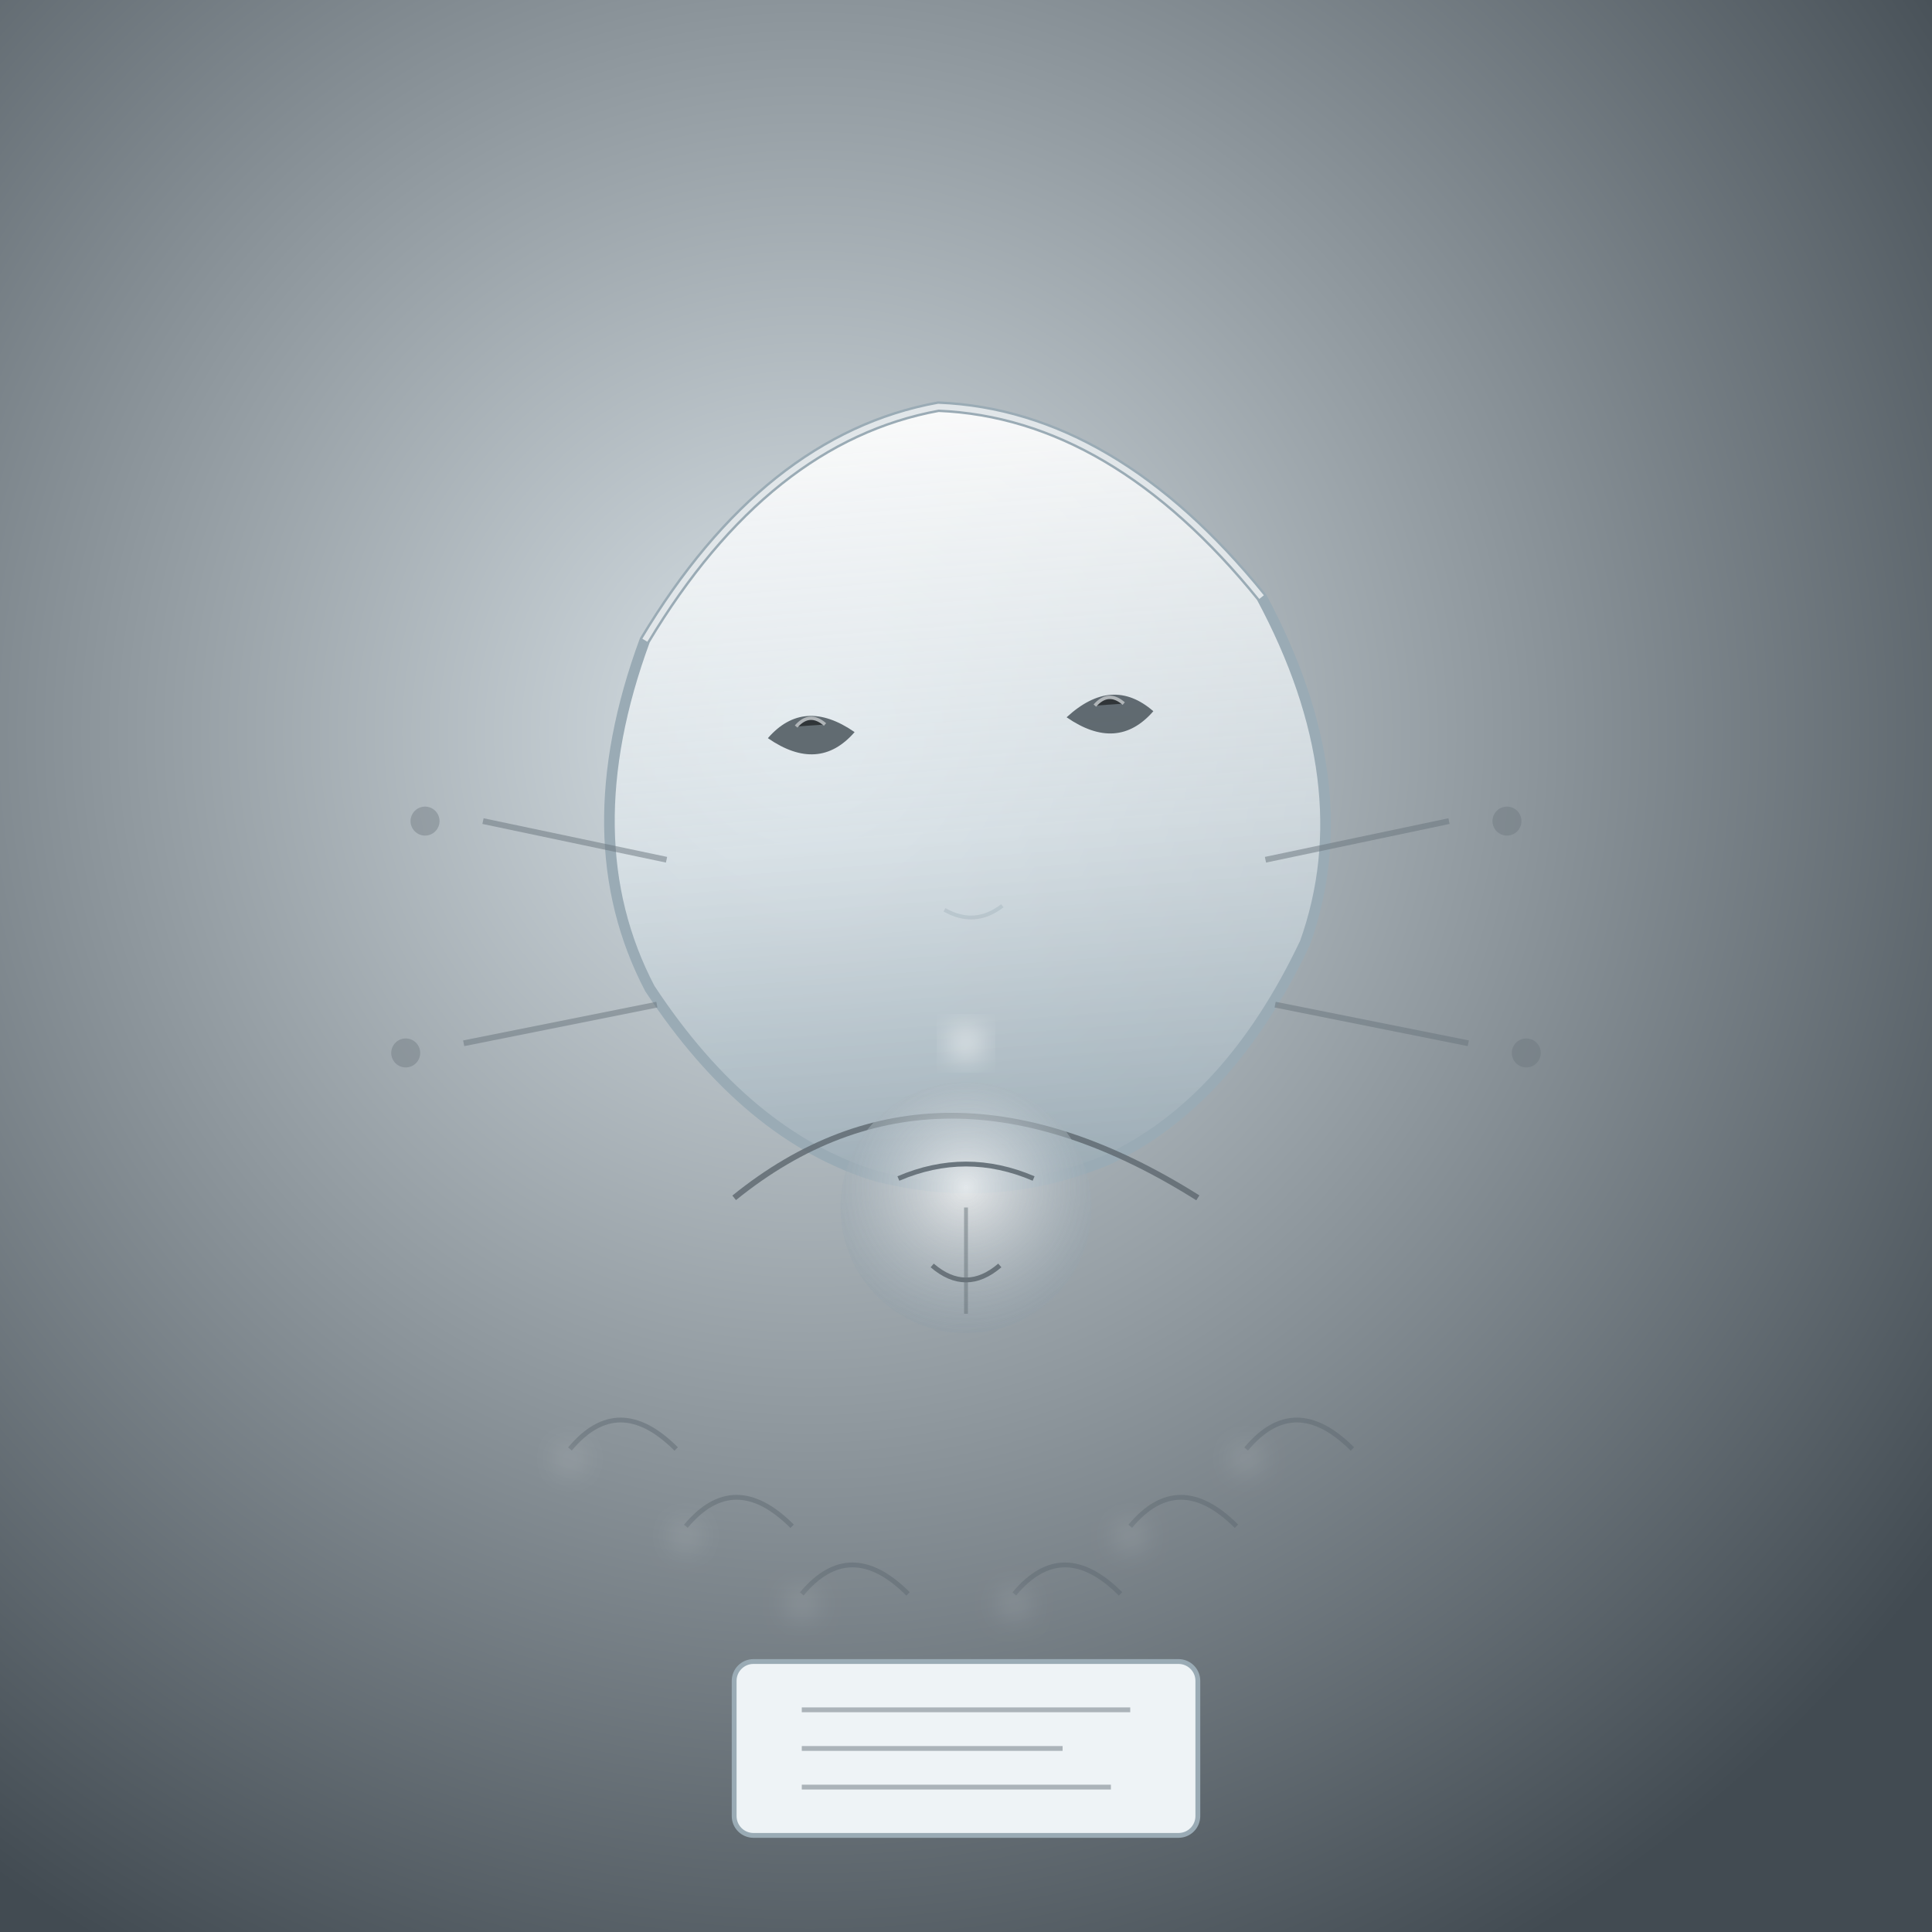
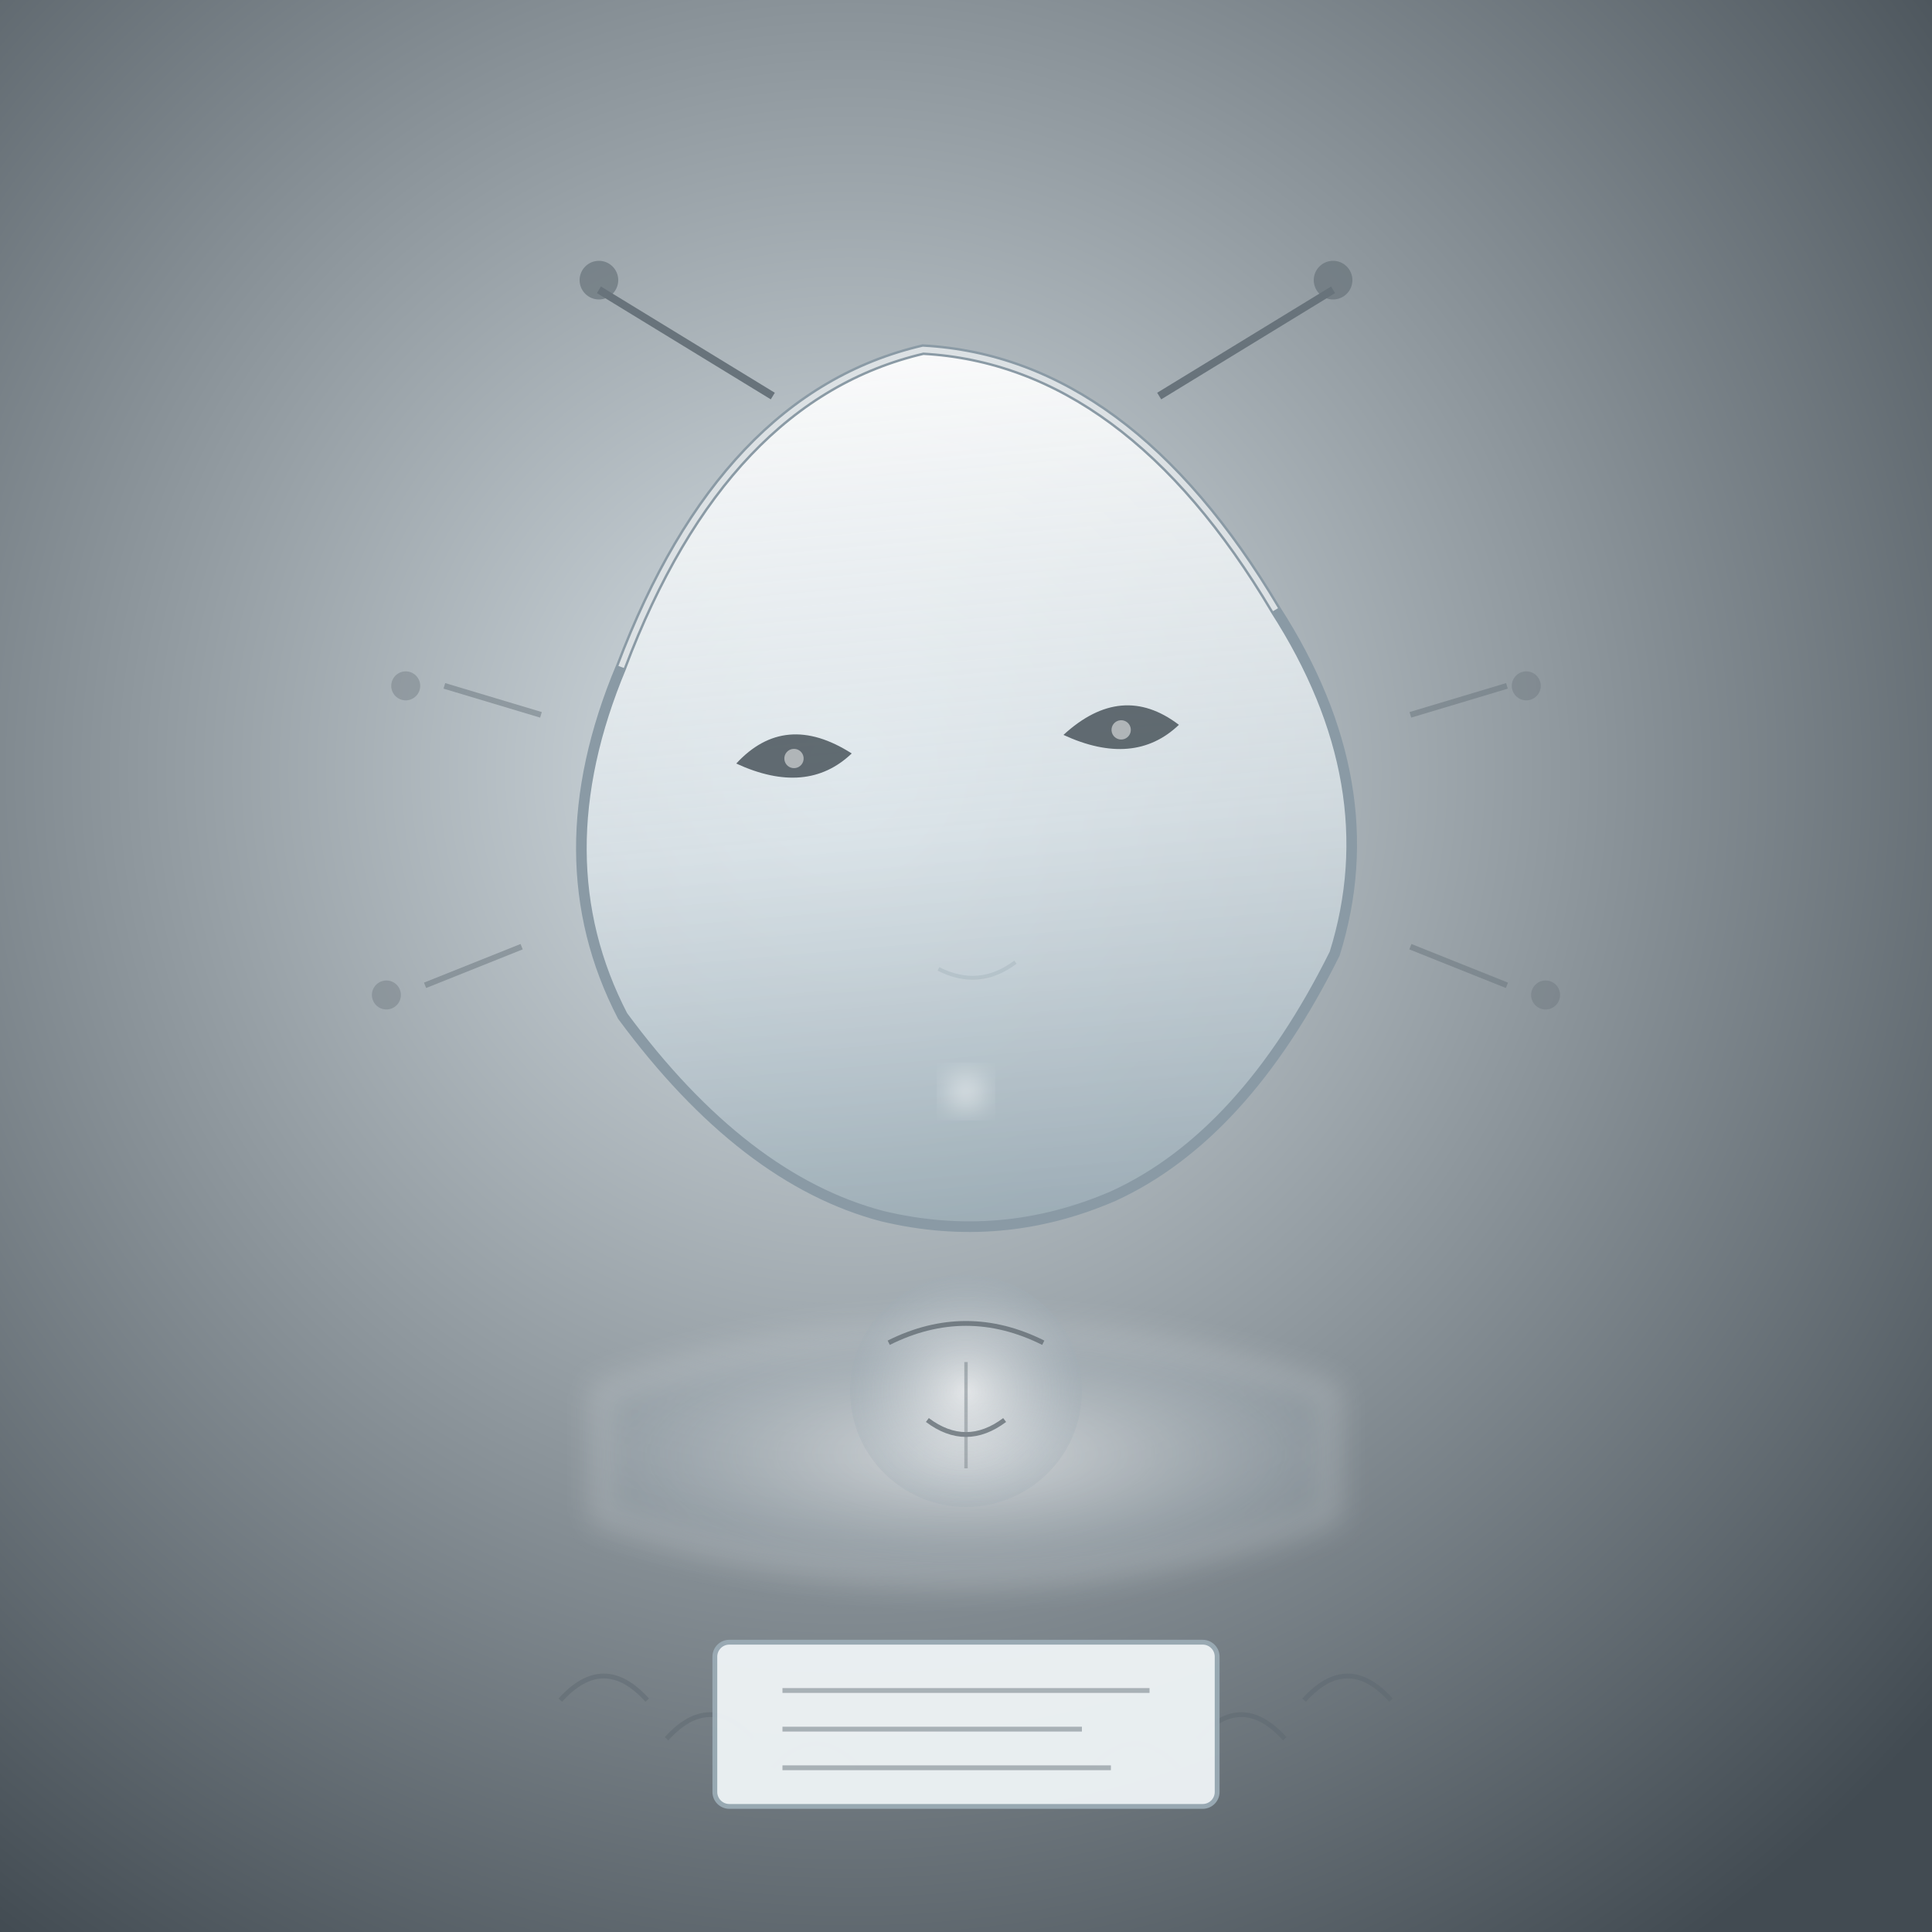
<svg xmlns="http://www.w3.org/2000/svg" viewBox="0 0 400 400" width="100%" height="100%" role="img" aria-label="THE FORGOTTEN MASK">
  <defs>
-     <radialGradient id="fmBg" cx=".42" cy=".38" r=".72">
+     <radialGradient id="fmBg" cx=".44" cy=".4" r=".74">
      <stop offset="0" stop-color="#dbe4e9" />
      <stop offset="1" stop-color="#424b52" />
    </radialGradient>
    <linearGradient id="fmGlass" x1="0" y1="0" x2="0" y2="1">
-       <stop offset="0" stop-color="#ffffff" stop-opacity=".92" />
-       <stop offset=".55" stop-color="#dbe4e9" stop-opacity=".78" />
+       <stop offset="0" stop-color="#ffffff" stop-opacity=".94" />
+       <stop offset=".55" stop-color="#dbe4e9" stop-opacity=".8" />
      <stop offset="1" stop-color="#9aabb5" stop-opacity=".88" />
    </linearGradient>
-     <radialGradient id="fmReflect" cx=".5" cy=".42" r=".6">
+     <radialGradient id="fmPool" cx=".5" cy=".5" r=".62">
      <stop offset="0" stop-color="#ffffff" stop-opacity=".9" />
-       <stop offset="1" stop-color="#8a9aa5" stop-opacity=".35" />
+       <stop offset="1" stop-color="#8a9aa5" stop-opacity=".3" />
    </radialGradient>
    <filter id="fmGlow" x="-50%" y="-50%" width="200%" height="200%">
      <feGaussianBlur stdDeviation="3" />
    </filter>
  </defs>
  <rect width="400" height="400" fill="url(#fmBg)" />
-   <g transform="rotate(-4 200 166)">
-     <path d="M136 128 Q164 88 200 84 Q236 88 264 128 Q282 168 268 200 Q250 232 224 242 Q200 250 176 242 Q150 232 132 200 Q118 168 136 128 Z" fill="url(#fmGlass)" stroke="#9aabb5" stroke-width="2.2" />
-     <path d="M136 128 Q164 88 200 84 Q236 88 264 128" fill="none" stroke="#ffffff" stroke-width="1.2" opacity=".7" />
-     <path d="M160 150 Q168 142 178 150 Q170 158 160 150 Z" fill="#4a555c" opacity=".85" />
-     <path d="M222 150 Q232 142 240 150 Q232 158 222 150 Z" fill="#4a555c" opacity=".85" />
-     <path d="M166 148 Q169 145 172 148" stroke="#ffffff" stroke-width=".7" opacity=".5" />
-     <path d="M228 148 Q231 145 234 148" stroke="#ffffff" stroke-width=".7" opacity=".5" />
-     <path d="M194 188 Q200 192 206 188" fill="none" stroke="#9aabb5" stroke-width=".8" opacity=".35" />
+   <path d="M160 82 L124 60 M240 82 L276 60" stroke="#68737b" stroke-width="1.6" />
+   <circle cx="124" cy="58" r="4" fill="#68737b" opacity=".7" />
+   <circle cx="276" cy="58" r="4" fill="#68737b" opacity=".7" />
+   <g transform="rotate(-5 200 174)">
+     <path d="M132 132 Q158 78 200 72 Q242 78 268 132 Q288 170 274 204 Q252 240 224 250 Q200 258 176 250 Q148 240 126 204 Q112 170 132 132 Z" fill="url(#fmGlass)" stroke="#8a9aa5" stroke-width="2.2" />
+     <path d="M132 132 Q158 78 200 72 Q242 78 268 132" fill="none" stroke="#ffffff" stroke-width="1.2" opacity=".7" />
+     <path d="M154 154 Q165 144 178 154 Q168 162 154 154 Z" fill="#4a555c" opacity=".85" />
+     <path d="M222 154 Q235 144 246 154 Q236 162 222 154 Z" fill="#4a555c" opacity=".85" />
+     <circle cx="166" cy="154" r="2" fill="#ffffff" opacity=".5" />
+     <circle cx="234" cy="154" r="2" fill="#ffffff" opacity=".5" />
+     <path d="M192 200 Q200 205 208 200" fill="none" stroke="#9aabb5" stroke-width=".8" opacity=".35" />
  </g>
-   <g opacity=".8">
-     <path d="M152 248 Q194 214 248 248" fill="none" stroke="#5c676e" stroke-width="1.2" />
-     <circle cx="200" cy="250" r="26" fill="url(#fmReflect)" />
-     <path d="M186 244 Q200 238 214 244" fill="none" stroke="#5c676e" stroke-width="1" />
-     <path d="M193 262 Q200 268 207 262" fill="none" stroke="#5c676e" stroke-width="1" />
-     <path d="M200 250 L200 272" stroke="#5c676e" stroke-width=".8" opacity=".5" />
-   </g>
-   <circle cx="200" cy="216" r="3" fill="#ffffff" opacity=".8" filter="url(#fmGlow)" />
  <g stroke="#68737b" stroke-width="1.2" opacity=".5" fill="none">
-     <path d="M100 170 L138 178" />
-     <path d="M300 170 L262 178" />
-     <path d="M96 216 L136 208" />
-     <path d="M304 216 L264 208" />
+     <path d="M112 148 L92 142 M292 148 L312 142" />
+     <path d="M108 196 L88 204 M292 196 L312 204" />
  </g>
  <g fill="#68737b" opacity=".4">
-     <circle cx="88" cy="170" r="3" />
-     <circle cx="312" cy="170" r="3" />
-     <circle cx="84" cy="218" r="3" />
-     <circle cx="316" cy="218" r="3" />
+     <circle cx="84" cy="142" r="3" />
+     <circle cx="316" cy="142" r="3" />
+     <circle cx="80" cy="206" r="3" />
+     <circle cx="320" cy="206" r="3" />
  </g>
+   <g filter="url(#fmGlow)">
+     <path d="M124 288 Q200 262 276 288 L276 314 Q200 340 124 314 Z" fill="url(#fmPool)" stroke="#ffffff" stroke-width=".8" opacity=".7" />
+   </g>
+   <g opacity=".7">
+     <circle cx="200" cy="288" r="24" fill="url(#fmPool)" />
+     <path d="M184 278 Q200 270 216 278" fill="none" stroke="#5c676e" stroke-width="1" />
+     <path d="M192 294 Q200 300 208 294" fill="none" stroke="#5c676e" stroke-width="1" />
+     <path d="M200 282 L200 304" stroke="#5c676e" stroke-width=".7" opacity=".5" />
+   </g>
+   <circle cx="200" cy="226" r="3" fill="#ffffff" opacity=".85" filter="url(#fmGlow)" />
  <g fill="none" stroke="#5c676e" stroke-width="1" opacity=".45">
-     <path d="M118 300 q10 -12 22 0" />
-     <path d="M142 316 q10 -12 22 0" />
-     <path d="M166 330 q10 -12 22 0" />
-     <path d="M210 330 q10 -12 22 0" />
-     <path d="M234 316 q10 -12 22 0" />
-     <path d="M258 300 q10 -12 22 0" />
+     <path d="M116 352 q9 -10 18 0" />
+     <path d="M138 360 q9 -10 18 0" />
+     <path d="M160 366 q9 -10 18 0" />
+     <path d="M226 366 q9 -10 18 0" />
+     <path d="M248 360 q9 -10 18 0" />
+     <path d="M270 352 q9 -10 18 0" />
  </g>
-   <g fill="#ffffff" opacity=".5" filter="url(#fmGlow)">
-     <circle cx="118" cy="302" r="1.6" />
-     <circle cx="142" cy="318" r="1.6" />
-     <circle cx="166" cy="332" r="1.6" />
-     <circle cx="210" cy="332" r="1.6" />
-     <circle cx="234" cy="318" r="1.6" />
-     <circle cx="258" cy="302" r="1.6" />
-   </g>
-   <rect x="152" y="344" width="96" height="36" rx="4" fill="#eef3f6" stroke="#9aabb5" stroke-width="1" />
+   <rect x="148" y="340" width="104" height="34" rx="3" fill="#eef3f6" stroke="#9aabb5" stroke-width="1" opacity=".95" />
  <g stroke="#68737b" stroke-width="1" opacity=".5">
-     <line x1="166" y1="354" x2="234" y2="354" />
-     <line x1="166" y1="362" x2="220" y2="362" />
-     <line x1="166" y1="370" x2="230" y2="370" />
+     <line x1="162" y1="350" x2="238" y2="350" />
+     <line x1="162" y1="358" x2="224" y2="358" />
+     <line x1="162" y1="366" x2="230" y2="366" />
  </g>
</svg>
